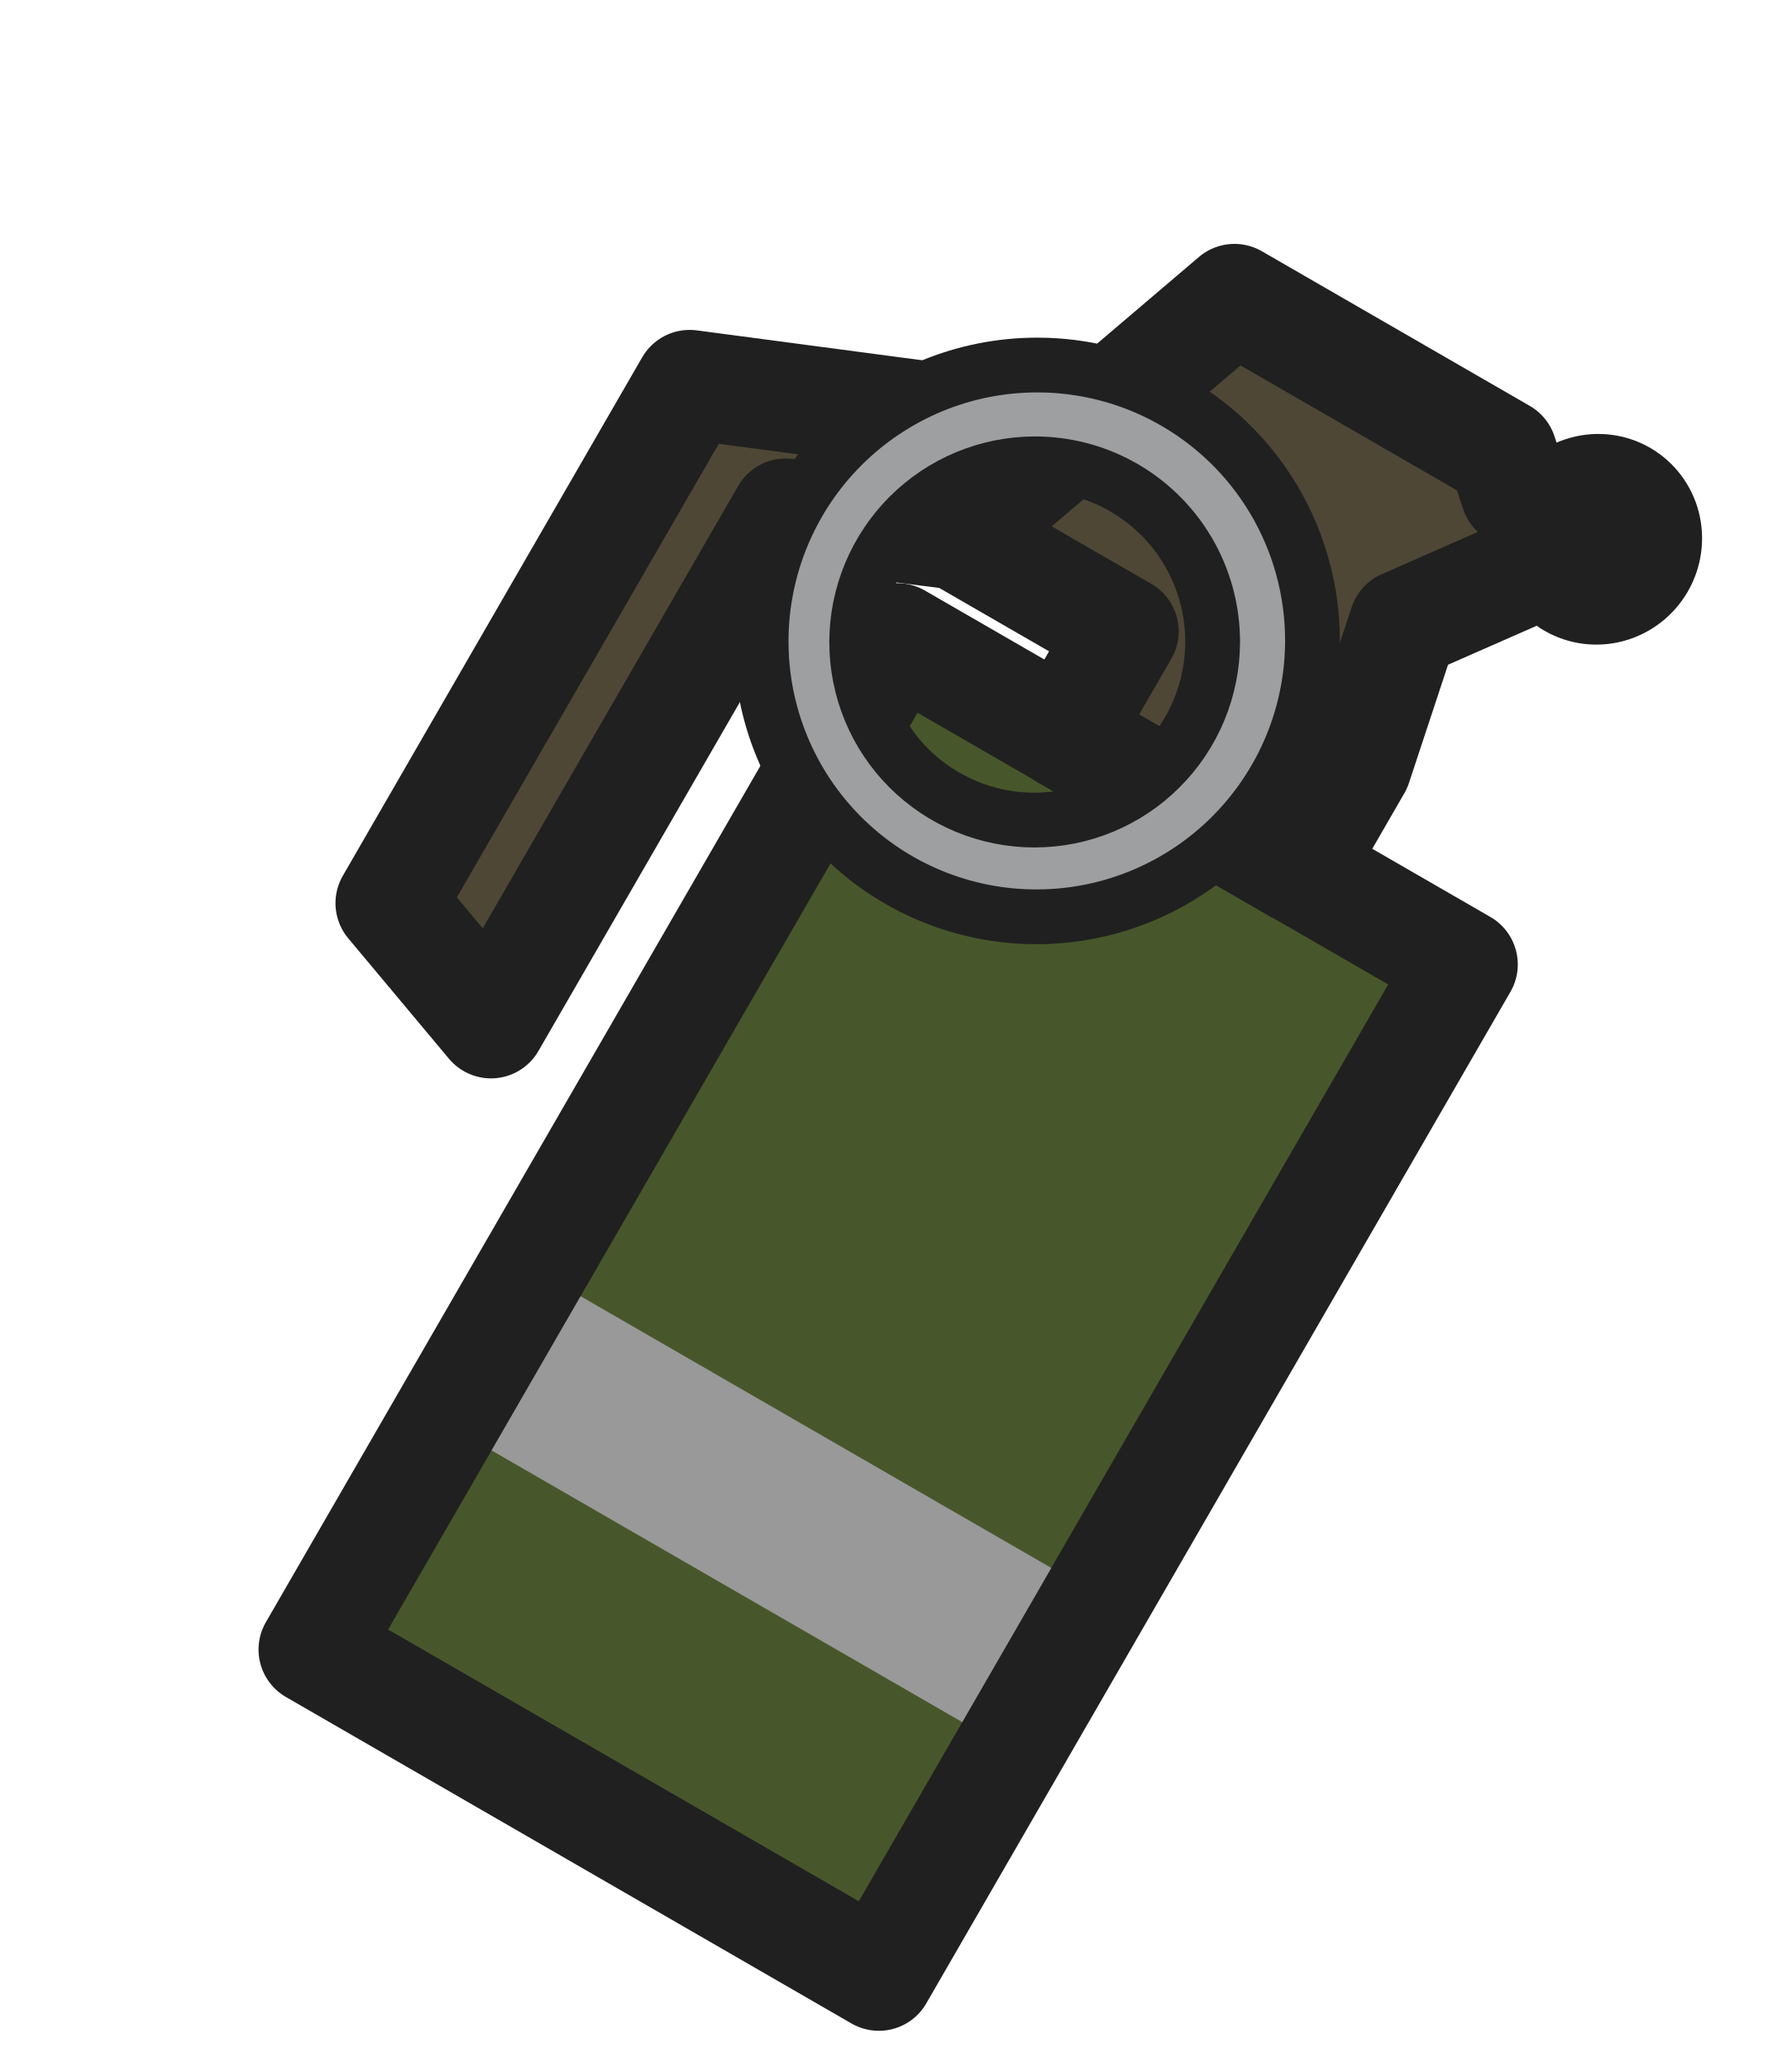
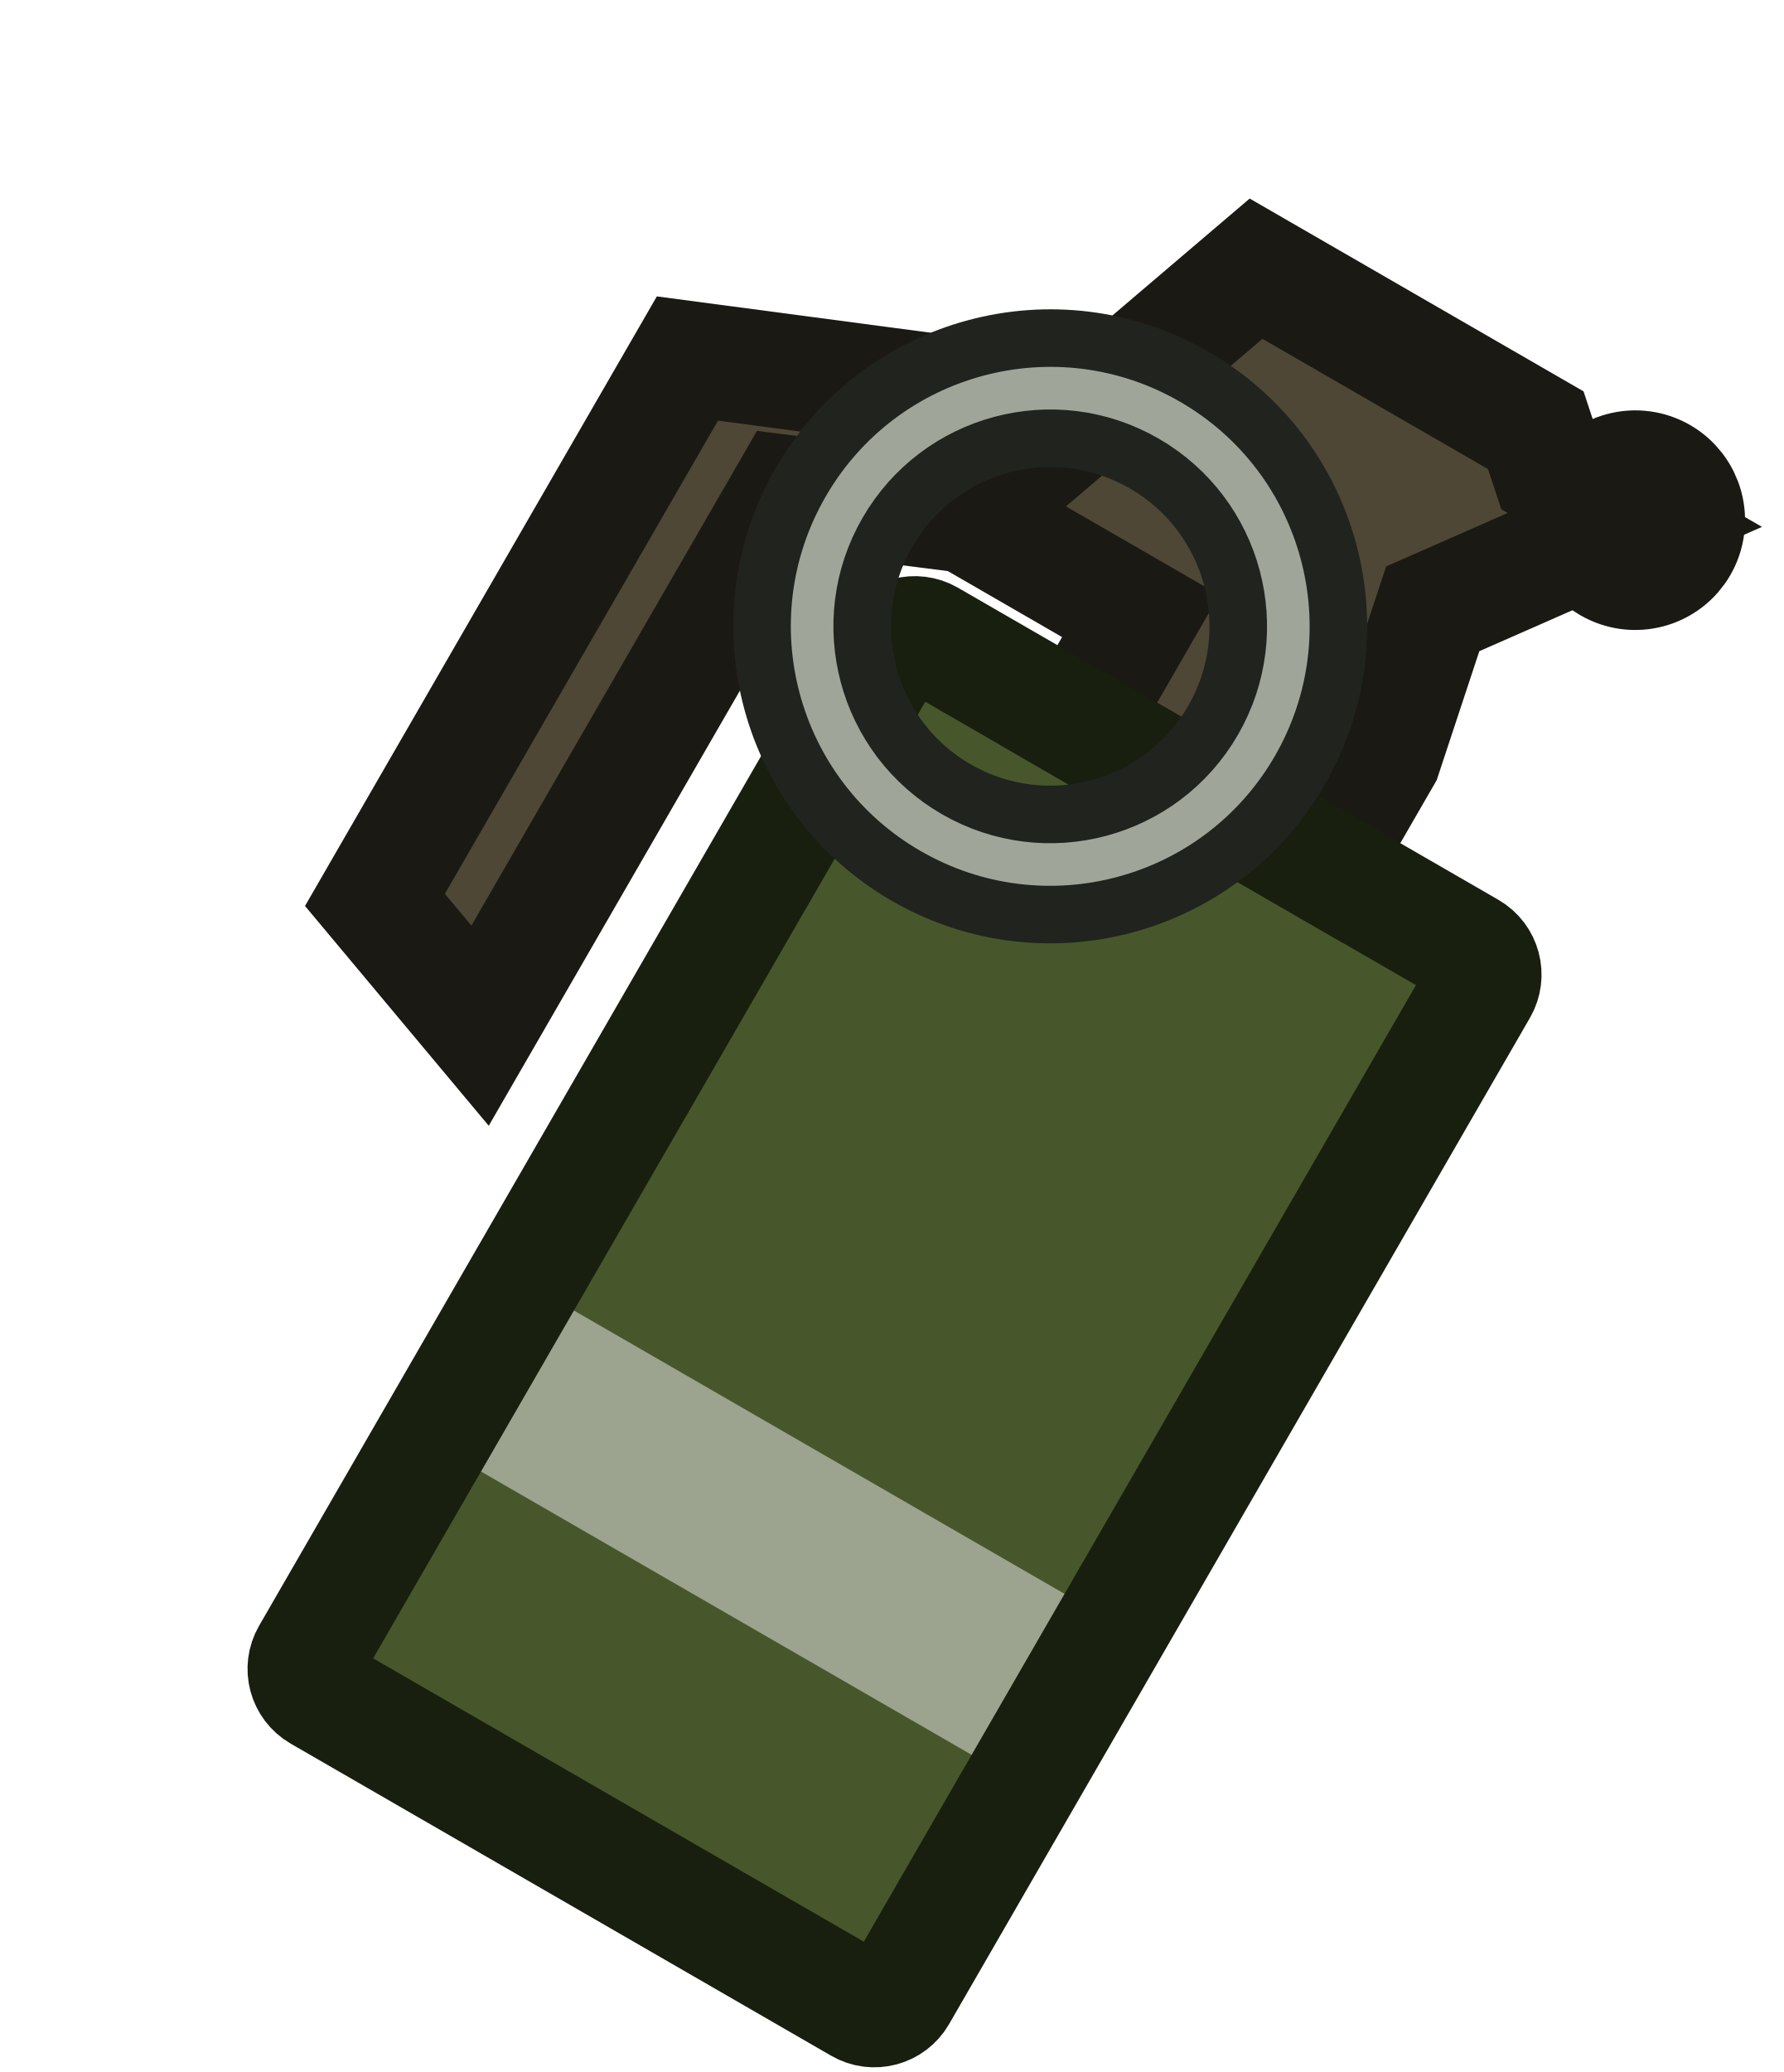
- <svg xmlns="http://www.w3.org/2000/svg" width="65" height="75" viewBox="0 0 65 75" fill="none">
-   <path d="M53.071 35L32.554 23.154L11.363 59.858L31.88 71.703L53.071 35Z" fill="#47572B" />
-   <path d="M54.062 33.268C54.289 33.398 54.489 33.572 54.649 33.78C54.809 33.988 54.926 34.226 54.994 34.479C55.062 34.732 55.079 34.997 55.045 35.257C55.01 35.517 54.924 35.767 54.792 35.994L33.599 72.7C33.334 73.156 32.898 73.487 32.389 73.621C31.879 73.755 31.338 73.681 30.882 73.416L10.366 61.571C9.913 61.307 9.583 60.875 9.447 60.368C9.312 59.862 9.381 59.323 9.641 58.868L30.834 22.162C31.096 21.704 31.528 21.37 32.036 21.231C32.545 21.093 33.087 21.162 33.545 21.423L54.062 33.268ZM50.361 35.72L33.286 25.862L14.08 59.127L31.156 68.986L50.361 35.72Z" fill="#202020" />
-   <path d="M54.505 16.45L54.966 17.846L57.947 19.567L50.922 22.656L49.227 27.786L47.065 31.531L38.611 26.65L40.773 22.906L34.716 19.409L44.783 10.837L54.505 16.45Z" fill="#4E4735" stroke="#202020" stroke-width="3.975" stroke-linecap="square" stroke-linejoin="round" />
-   <path d="M38.139 56.892L21.063 47.033L17.833 52.628L34.908 62.486L38.139 56.892Z" fill="#999999" />
-   <path d="M54.664 17.672C54.155 18.552 54.014 19.596 54.27 20.574C54.527 21.552 55.16 22.384 56.031 22.886C56.462 23.135 56.938 23.296 57.433 23.359C57.928 23.422 58.431 23.387 58.913 23.255C59.396 23.122 59.849 22.896 60.247 22.589C60.644 22.282 60.978 21.899 61.23 21.463C61.481 21.027 61.646 20.547 61.713 20.049C61.781 19.551 61.75 19.046 61.623 18.561C61.496 18.077 61.275 17.624 60.973 17.227C60.671 16.83 60.294 16.498 59.863 16.249C58.992 15.746 57.955 15.614 56.98 15.881C56.005 16.148 55.172 16.792 54.664 17.672Z" fill="#202020" />
-   <path d="M38.948 15.806L25.019 13.958L14.158 32.771L17.812 37.141L28.502 18.624L34.715 19.41L38.948 15.806Z" fill="#4E4735" stroke="#202020" stroke-width="3.975" stroke-linejoin="round" />
-   <path d="M42.415 14.467C40.946 13.664 39.297 13.243 37.621 13.245C36.308 13.245 35.007 13.505 33.793 14.009C32.579 14.514 31.476 15.252 30.547 16.182C29.617 17.113 28.88 18.217 28.376 19.432C27.872 20.647 27.613 21.949 27.612 23.264C27.61 25.919 28.661 28.464 30.535 30.34C32.409 32.216 34.952 33.269 37.604 33.266C38.918 33.266 40.219 33.005 41.432 32.502C42.647 31.997 43.75 31.259 44.679 30.329C45.609 29.398 46.346 28.294 46.85 27.079C47.354 25.864 47.613 24.562 47.614 23.247C47.615 21.45 47.133 19.686 46.219 18.141C45.304 16.596 43.99 15.328 42.415 14.467ZM40.636 17.618C41.653 18.174 42.501 18.993 43.092 19.991C43.682 20.989 43.993 22.128 43.992 23.288C43.991 25.002 43.309 26.646 42.097 27.859C40.886 29.072 39.243 29.755 37.531 29.756C35.818 29.757 34.177 29.078 32.967 27.867C31.757 26.656 31.078 25.013 31.079 23.299C31.08 22.45 31.247 21.61 31.573 20.825C31.898 20.041 32.374 19.328 32.974 18.727C33.574 18.126 34.286 17.649 35.07 17.324C35.853 16.998 36.693 16.83 37.541 16.83C38.623 16.829 39.687 17.1 40.636 17.618Z" fill="#9D9FA1" stroke="#202020" stroke-width="1.987" />
+ <svg xmlns="http://www.w3.org/2000/svg" width="62" height="72" viewBox="0 0 62 72" fill="none">
+   <path d="M55.266 17.168C55.025 17.585 54.96 18.081 55.084 18.546C55.209 19.011 55.513 19.408 55.93 19.648C56.136 19.767 56.364 19.845 56.6 19.876C56.837 19.907 57.077 19.891 57.307 19.829C57.538 19.768 57.753 19.661 57.943 19.516C58.132 19.371 58.29 19.19 58.41 18.983C58.529 18.777 58.606 18.549 58.637 18.312C58.669 18.076 58.653 17.836 58.591 17.605C58.53 17.375 58.423 17.159 58.278 16.97C58.133 16.781 57.952 16.622 57.746 16.503C57.329 16.262 56.833 16.197 56.368 16.322C55.903 16.447 55.507 16.751 55.266 17.168Z" fill="#373225" stroke="#1B1913" stroke-width="4" stroke-miterlimit="3.994" />
+   <path d="M51.446 34.366C51.722 33.888 51.558 33.276 51.08 33L32.294 22.154C31.816 21.878 31.204 22.042 30.928 22.52L10.738 57.492C10.461 57.97 10.625 58.581 11.104 58.858L29.889 69.703C30.367 69.98 30.979 69.816 31.255 69.337L51.446 34.366Z" fill="#47572B" />
+   <path d="M53.379 14.95L53.84 16.346L56.822 18.067L49.797 21.156L48.101 26.286L45.939 30.031L37.485 25.15L39.647 21.406L33.591 17.909L43.657 9.337L53.379 14.95Z" fill="#4E4735" stroke="#1B1913" stroke-width="4" stroke-miterlimit="3.994" stroke-linecap="square" />
+   <path d="M38.733 56.385L18.215 44.539L14.985 50.134L35.503 61.979L38.733 56.385Z" fill="#9CA38F" />
+   <path d="M37.822 14.306L23.893 12.458L13.032 31.271L16.686 35.641L27.377 17.124L33.59 17.91L37.822 14.306Z" fill="#4E4735" stroke="#1B1913" stroke-width="4" stroke-miterlimit="3.994" />
+   <path d="M51.446 34.366C51.722 33.888 51.558 33.276 51.08 33L32.294 22.154C31.816 21.878 31.204 22.042 30.928 22.52L10.738 57.492C10.461 57.97 10.625 58.581 11.104 58.858L29.889 69.703C30.367 69.98 30.979 69.816 31.255 69.337L51.446 34.366Z" stroke="#191F0F" stroke-width="4" stroke-miterlimit="3.994" />
+   <path fill-rule="evenodd" clip-rule="evenodd" d="M31.496 30.437C36.286 33.203 42.41 31.563 45.176 26.773C47.941 21.983 46.3 15.857 41.511 13.092C36.721 10.326 30.595 11.968 27.83 16.758C25.064 21.548 26.706 27.672 31.496 30.437ZM33.235 27.425C36.361 29.229 40.358 28.159 42.162 25.033C43.967 21.907 42.896 17.91 39.77 16.106C36.645 14.301 32.648 15.372 30.843 18.498C29.039 21.624 30.11 25.62 33.235 27.425Z" fill="#A0A599" stroke="#21231F" stroke-width="2" stroke-miterlimit="3.994" />
</svg>
